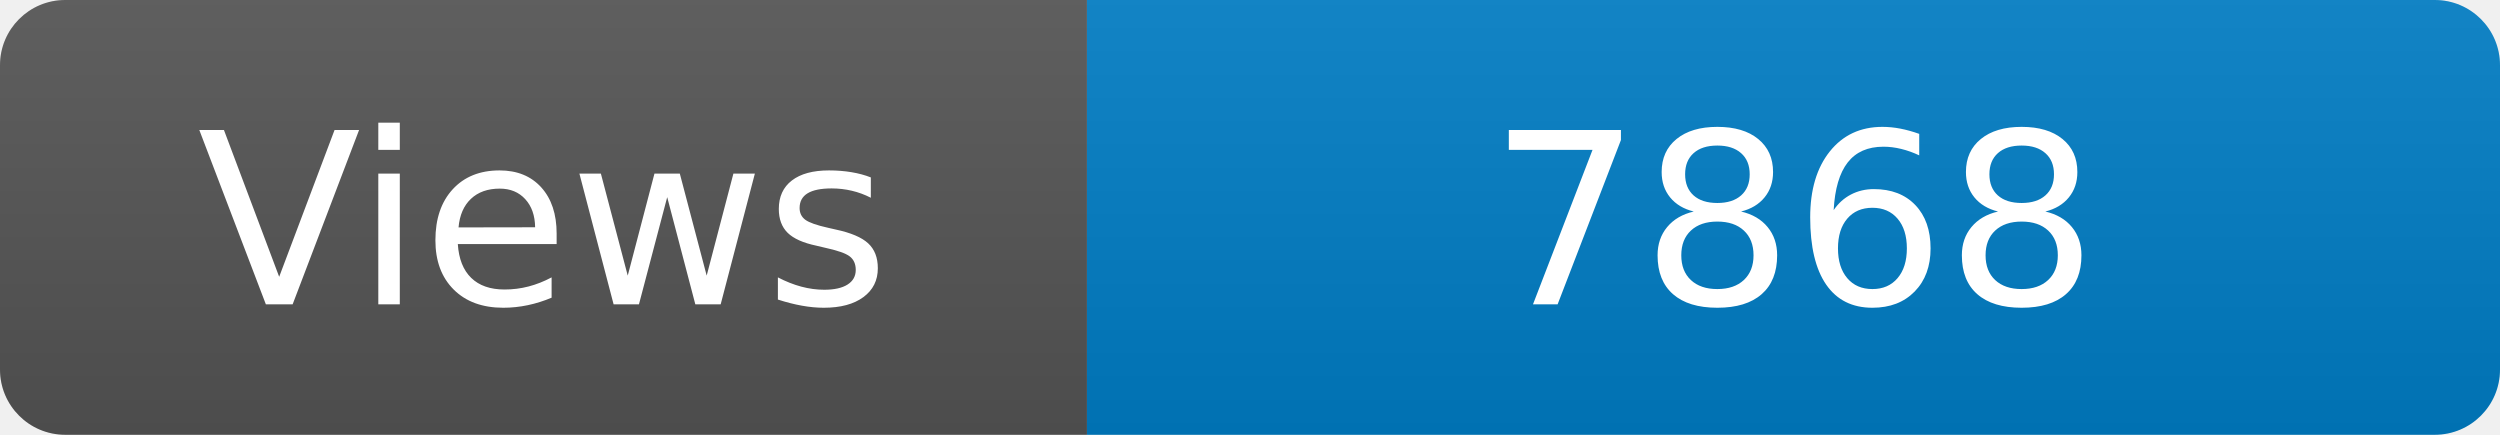
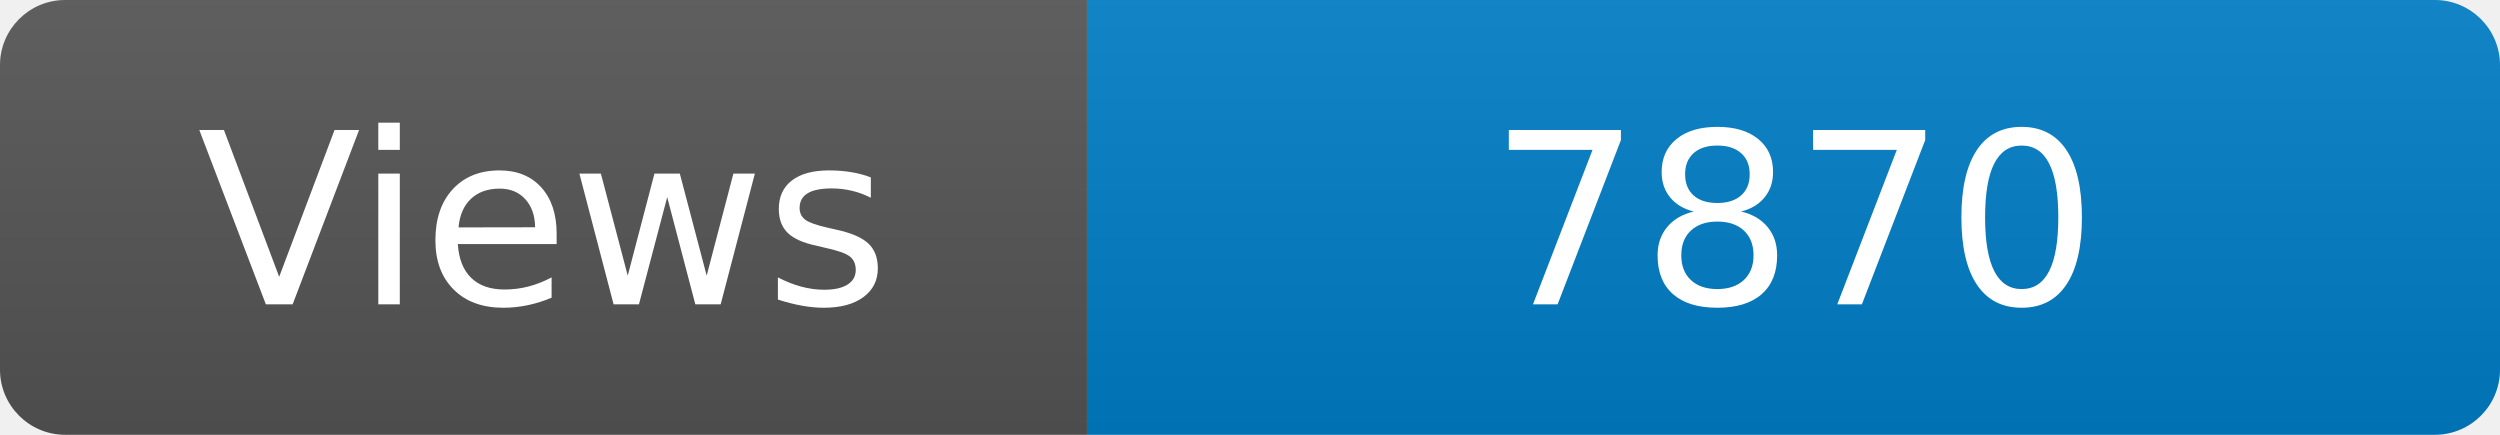
<svg xmlns="http://www.w3.org/2000/svg" width="115" height="20" role="img" aria-label="Maintained?: yes">
  <linearGradient id="s" x2="0" y2="100%">
    <stop offset="0" stop-color="#bbb" stop-opacity=".1" />
    <stop offset="1" stop-opacity=".1" />
  </linearGradient>
  <clipPath id="r">
    <rect width="115" height="20" rx="3" fill="#fff" />
  </clipPath>
  <g clip-path="url(#r)">
    <rect width="50" height="20" fill="#555" />
    <rect x="50" width="160" height="20" fill="#007ec6" />
    <rect width="115" height="20" fill="url(#s)" />
  </g>
  <g fill="#fff" text-anchor="middle" font-family="Verdana,Geneva,DejaVu Sans,sans-serif" font-size="110">
    <text x="250" y="140" transform="scale(.1)" fill="#fff">Views</text>
-     <text x="825" y="140" transform="scale(.1)" fill="#fff">7868</text>
+     <text x="825" y="140" transform="scale(.1)" fill="#fff">7870</text>
  </g>
</svg>
